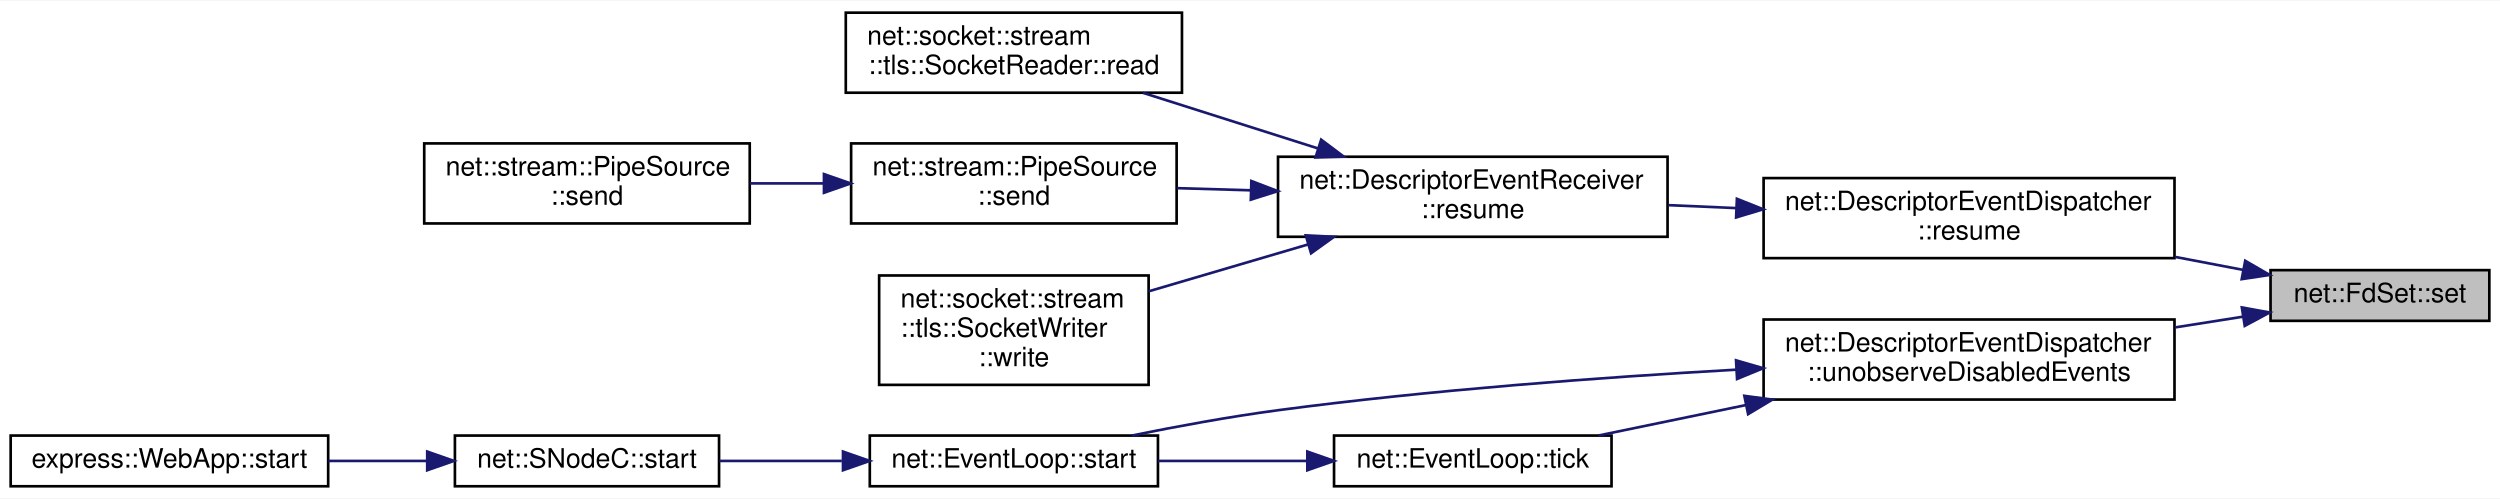
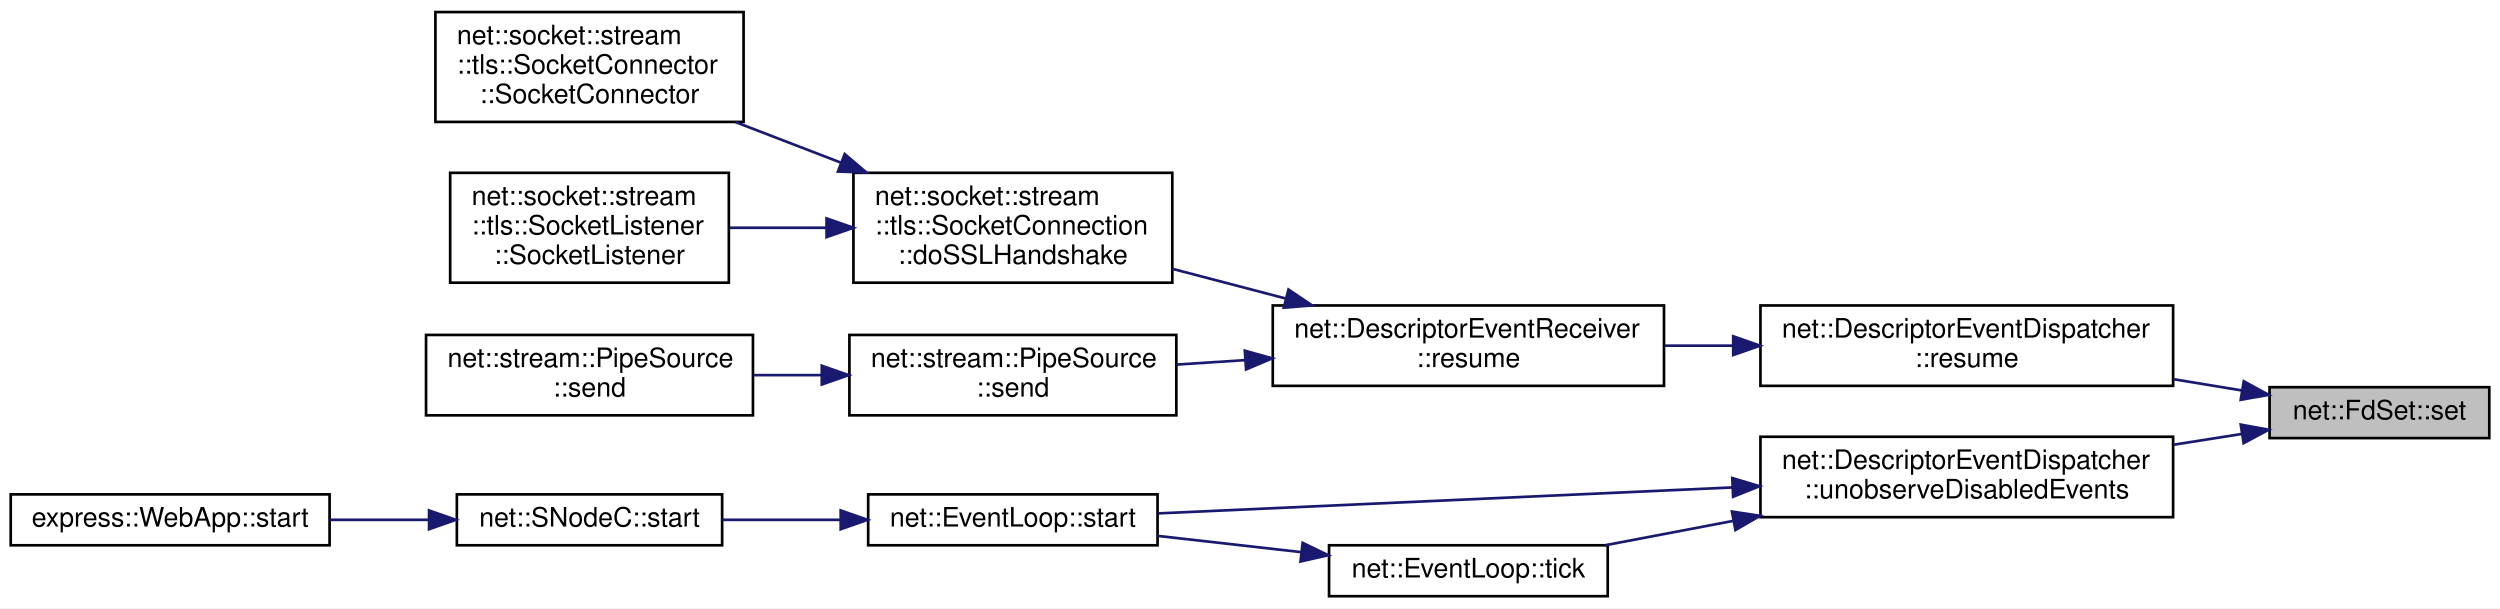
- <svg xmlns="http://www.w3.org/2000/svg" xmlns:xlink="http://www.w3.org/1999/xlink" width="937pt" height="187pt" viewBox="0.00 0.00 937.00 186.50">
-   <g id="graph0" class="graph" transform="scale(1 1) rotate(0) translate(4 182.5)">
-     <polygon fill="white" stroke="transparent" points="-4,4 -4,-182.5 933,-182.5 933,4 -4,4" />
+ <svg xmlns="http://www.w3.org/2000/svg" xmlns:xlink="http://www.w3.org/1999/xlink" width="933pt" height="227pt" viewBox="0.00 0.00 933.00 227.00">
+   <g id="graph0" class="graph" transform="scale(1 1) rotate(0) translate(4 223)">
+     <polygon fill="white" stroke="transparent" points="-4,4 -4,-223 929,-223 929,4 -4,4" />
    <g id="node1" class="node">
      <g id="a_node1">
        <a xlink:title=" ">
-           <polygon fill="#bfbfbf" stroke="black" points="847,-62.5 847,-81.5 929,-81.5 929,-62.5 847,-62.5" />
-           <text text-anchor="middle" x="888" y="-69.5" font-family="Helvetica,sans-Serif" font-size="10.00">net::FdSet::set</text>
+           <polygon fill="#bfbfbf" stroke="black" points="843,-59.5 843,-78.5 925,-78.5 925,-59.5 843,-59.5" />
+           <text text-anchor="middle" x="884" y="-66.5" font-family="Helvetica,sans-Serif" font-size="10.00">net::FdSet::set</text>
        </a>
      </g>
    </g>
    <g id="node2" class="node">
      <g id="a_node2">
        <a xlink:href="classnet_1_1_descriptor_event_dispatcher.html#a2f3bda27d3e9b040956e69f7b07054e5" target="_top" xlink:title=" ">
-           <polygon fill="white" stroke="black" points="657,-86 657,-116 811,-116 811,-86 657,-86" />
-           <text text-anchor="start" x="665" y="-104" font-family="Helvetica,sans-Serif" font-size="10.00">net::DescriptorEventDispatcher</text>
-           <text text-anchor="middle" x="734" y="-93" font-family="Helvetica,sans-Serif" font-size="10.00">::resume</text>
+           <polygon fill="white" stroke="black" points="653,-79 653,-109 807,-109 807,-79 653,-79" />
+           <text text-anchor="start" x="661" y="-97" font-family="Helvetica,sans-Serif" font-size="10.00">net::DescriptorEventDispatcher</text>
+           <text text-anchor="middle" x="730" y="-86" font-family="Helvetica,sans-Serif" font-size="10.00">::resume</text>
        </a>
      </g>
    </g>
    <g id="edge1" class="edge">
-       <path fill="none" stroke="midnightblue" d="M836.84,-81.57C828.57,-83.15 819.84,-84.81 811.11,-86.48" />
-       <polygon fill="midnightblue" stroke="midnightblue" points="837.5,-85.01 846.67,-79.7 836.19,-78.13 837.5,-85.01" />
+       <path fill="none" stroke="midnightblue" d="M832.57,-77.29C824.38,-78.64 815.74,-80.06 807.11,-81.48" />
+       <polygon fill="midnightblue" stroke="midnightblue" points="833.37,-80.71 842.67,-75.63 832.23,-73.8 833.37,-80.71" />
+     </g>
+     <g id="node9" class="node">
+       <g id="a_node9">
+         <a xlink:href="classnet_1_1_descriptor_event_dispatcher.html#a785c063c3aa24c4daf273661e01976d6" target="_top" xlink:title=" ">
+           <polygon fill="white" stroke="black" points="653,-30 653,-60 807,-60 807,-30 653,-30" />
+           <text text-anchor="start" x="661" y="-48" font-family="Helvetica,sans-Serif" font-size="10.00">net::DescriptorEventDispatcher</text>
+           <text text-anchor="middle" x="730" y="-37" font-family="Helvetica,sans-Serif" font-size="10.00">::unobserveDisabledEvents</text>
+         </a>
+       </g>
+     </g>
+     <g id="edge8" class="edge">
+       <path fill="none" stroke="midnightblue" d="M832.57,-61.04C824.38,-59.74 815.74,-58.38 807.11,-57.02" />
+       <polygon fill="midnightblue" stroke="midnightblue" points="832.24,-64.53 842.67,-62.63 833.33,-57.61 832.24,-64.53" />
+     </g>
+     <g id="node3" class="node">
+       <g id="a_node3">
+         <a xlink:href="classnet_1_1_descriptor_event_receiver.html#a7cba21365ece0cb800e9f12280e23cd4" target="_top" xlink:title=" ">
+           <polygon fill="white" stroke="black" points="471,-79 471,-109 617,-109 617,-79 471,-79" />
+           <text text-anchor="start" x="479" y="-97" font-family="Helvetica,sans-Serif" font-size="10.00">net::DescriptorEventReceiver</text>
+           <text text-anchor="middle" x="544" y="-86" font-family="Helvetica,sans-Serif" font-size="10.00">::resume</text>
+         </a>
+       </g>
+     </g>
+     <g id="edge2" class="edge">
+       <path fill="none" stroke="midnightblue" d="M642.56,-94C634.1,-94 625.57,-94 617.27,-94" />
+       <polygon fill="midnightblue" stroke="midnightblue" points="642.83,-97.5 652.83,-94 642.83,-90.5 642.83,-97.5" />
+     </g>
+     <g id="node4" class="node">
+       <g id="a_node4">
+         <a xlink:href="classnet_1_1socket_1_1stream_1_1tls_1_1_socket_connection.html#ad065dc6a5d72b217fa05b13b93bcb38b" target="_top" xlink:title=" ">
+           <polygon fill="white" stroke="black" points="314.5,-117.5 314.5,-158.5 433.5,-158.5 433.5,-117.5 314.5,-117.5" />
+           <text text-anchor="start" x="322.5" y="-146.5" font-family="Helvetica,sans-Serif" font-size="10.00">net::socket::stream</text>
+           <text text-anchor="start" x="322.5" y="-135.5" font-family="Helvetica,sans-Serif" font-size="10.00">::tls::SocketConnection</text>
+           <text text-anchor="middle" x="374" y="-124.5" font-family="Helvetica,sans-Serif" font-size="10.00">::doSSLHandshake</text>
+         </a>
+       </g>
+     </g>
+     <g id="edge3" class="edge">
+       <path fill="none" stroke="midnightblue" d="M475.64,-111.64C461.69,-115.29 447.11,-119.11 433.52,-122.67" />
+       <polygon fill="midnightblue" stroke="midnightblue" points="476.87,-114.94 485.65,-109.02 475.09,-108.17 476.87,-114.94" />
+     </g>
+     <g id="node7" class="node">
+       <g id="a_node7">
+         <a xlink:href="classnet_1_1stream_1_1_pipe_source.html#a4becdd0dff7d718d098238e4c6fa8ff4" target="_top" xlink:title=" ">
+           <polygon fill="white" stroke="black" points="313,-68 313,-98 435,-98 435,-68 313,-68" />
+           <text text-anchor="start" x="321" y="-86" font-family="Helvetica,sans-Serif" font-size="10.00">net::stream::PipeSource</text>
+           <text text-anchor="middle" x="374" y="-75" font-family="Helvetica,sans-Serif" font-size="10.00">::send</text>
+         </a>
+       </g>
+     </g>
+     <g id="edge6" class="edge">
+       <path fill="none" stroke="midnightblue" d="M460.67,-88.61C452.03,-88.04 443.37,-87.48 435.04,-86.93" />
+       <polygon fill="midnightblue" stroke="midnightblue" points="460.57,-92.11 470.78,-89.27 461.03,-85.13 460.57,-92.11" />
+     </g>
+     <g id="node5" class="node">
+       <g id="a_node5">
+         <a xlink:href="classnet_1_1socket_1_1stream_1_1tls_1_1_socket_connector.html#a5fdcb49edf7159bed9269618d54716ee" target="_top" xlink:title=" ">
+           <polygon fill="white" stroke="black" points="158.5,-177.5 158.5,-218.5 273.5,-218.5 273.5,-177.5 158.5,-177.5" />
+           <text text-anchor="start" x="166.5" y="-206.5" font-family="Helvetica,sans-Serif" font-size="10.00">net::socket::stream</text>
+           <text text-anchor="start" x="166.5" y="-195.5" font-family="Helvetica,sans-Serif" font-size="10.00">::tls::SocketConnector</text>
+           <text text-anchor="middle" x="216" y="-184.5" font-family="Helvetica,sans-Serif" font-size="10.00">::SocketConnector</text>
+         </a>
+       </g>
+     </g>
+     <g id="edge4" class="edge">
+       <path fill="none" stroke="midnightblue" d="M309.92,-162.26C296.86,-167.29 283.21,-172.54 270.52,-177.42" />
+       <polygon fill="midnightblue" stroke="midnightblue" points="311.24,-165.51 319.31,-158.65 308.72,-158.97 311.24,-165.51" />
+     </g>
+     <g id="node6" class="node">
+       <g id="a_node6">
+         <a xlink:href="classnet_1_1socket_1_1stream_1_1tls_1_1_socket_listener.html#acc4d269a1a766b212541adf3e655450f" target="_top" xlink:title=" ">
+           <polygon fill="white" stroke="black" points="164,-117.5 164,-158.5 268,-158.5 268,-117.5 164,-117.5" />
+           <text text-anchor="start" x="172" y="-146.5" font-family="Helvetica,sans-Serif" font-size="10.00">net::socket::stream</text>
+           <text text-anchor="start" x="172" y="-135.5" font-family="Helvetica,sans-Serif" font-size="10.00">::tls::SocketListener</text>
+           <text text-anchor="middle" x="216" y="-124.5" font-family="Helvetica,sans-Serif" font-size="10.00">::SocketListener</text>
+         </a>
+       </g>
+     </g>
+     <g id="edge5" class="edge">
+       <path fill="none" stroke="midnightblue" d="M304.36,-138C292.2,-138 279.74,-138 268.17,-138" />
+       <polygon fill="midnightblue" stroke="midnightblue" points="304.47,-141.5 314.47,-138 304.47,-134.5 304.47,-141.5" />
    </g>
    <g id="node8" class="node">
      <g id="a_node8">
-         <a xlink:href="classnet_1_1_descriptor_event_dispatcher.html#a785c063c3aa24c4daf273661e01976d6" target="_top" xlink:title=" ">
-           <polygon fill="white" stroke="black" points="657,-33 657,-63 811,-63 811,-33 657,-33" />
-           <text text-anchor="start" x="665" y="-51" font-family="Helvetica,sans-Serif" font-size="10.00">net::DescriptorEventDispatcher</text>
-           <text text-anchor="middle" x="734" y="-40" font-family="Helvetica,sans-Serif" font-size="10.00">::unobserveDisabledEvents</text>
+         <a xlink:href="classnet_1_1stream_1_1_pipe_source.html#a7ee7bd9951740fd33fa2333deb87cff0" target="_top" xlink:title=" ">
+           <polygon fill="white" stroke="black" points="155,-68 155,-98 277,-98 277,-68 155,-68" />
+           <text text-anchor="start" x="163" y="-86" font-family="Helvetica,sans-Serif" font-size="10.00">net::stream::PipeSource</text>
+           <text text-anchor="middle" x="216" y="-75" font-family="Helvetica,sans-Serif" font-size="10.00">::send</text>
        </a>
      </g>
    </g>
    <g id="edge7" class="edge">
-       <path fill="none" stroke="midnightblue" d="M836.57,-64.04C828.38,-62.74 819.74,-61.38 811.11,-60.02" />
-       <polygon fill="midnightblue" stroke="midnightblue" points="836.24,-67.53 846.67,-65.63 837.33,-60.61 836.24,-67.53" />
+       <path fill="none" stroke="midnightblue" d="M302.46,-83C294.01,-83 285.44,-83 277.15,-83" />
+       <polygon fill="midnightblue" stroke="midnightblue" points="302.69,-86.5 312.69,-83 302.69,-79.5 302.69,-86.5" />
    </g>
-     <g id="node3" class="node">
-       <g id="a_node3">
-         <a xlink:href="classnet_1_1_descriptor_event_receiver.html#a7cba21365ece0cb800e9f12280e23cd4" target="_top" xlink:title=" ">
-           <polygon fill="white" stroke="black" points="475,-94 475,-124 621,-124 621,-94 475,-94" />
-           <text text-anchor="start" x="483" y="-112" font-family="Helvetica,sans-Serif" font-size="10.00">net::DescriptorEventReceiver</text>
-           <text text-anchor="middle" x="548" y="-101" font-family="Helvetica,sans-Serif" font-size="10.00">::resume</text>
+     <g id="node10" class="node">
+       <g id="a_node10">
+         <a xlink:href="classnet_1_1_event_loop.html#a7465cce1b49c9ebbb1b2676643ca676d" target="_top" xlink:title=" ">
+           <polygon fill="white" stroke="black" points="320,-19.5 320,-38.5 428,-38.5 428,-19.5 320,-19.5" />
+           <text text-anchor="middle" x="374" y="-26.5" font-family="Helvetica,sans-Serif" font-size="10.00">net::EventLoop::start</text>
        </a>
      </g>
    </g>
-     <g id="edge2" class="edge">
-       <path fill="none" stroke="midnightblue" d="M646.84,-104.75C638.28,-105.12 629.66,-105.49 621.27,-105.86" />
-       <polygon fill="midnightblue" stroke="midnightblue" points="646.99,-108.24 656.83,-104.31 646.69,-101.25 646.99,-108.24" />
+     <g id="edge9" class="edge">
+       <path fill="none" stroke="midnightblue" d="M642.51,-41.09C575.55,-38.06 484.95,-33.97 428.25,-31.41" />
+       <polygon fill="midnightblue" stroke="midnightblue" points="642.48,-44.59 652.62,-41.55 642.79,-37.6 642.48,-44.59" />
    </g>
-     <g id="node4" class="node">
-       <g id="a_node4">
-         <a xlink:href="classnet_1_1socket_1_1stream_1_1tls_1_1_socket_reader.html#a66094f94e4c20714c159432dac407b1c" target="_top" xlink:title=" ">
-           <polygon fill="white" stroke="black" points="313,-148 313,-178 439,-178 439,-148 313,-148" />
-           <text text-anchor="start" x="321" y="-166" font-family="Helvetica,sans-Serif" font-size="10.00">net::socket::stream</text>
-           <text text-anchor="middle" x="376" y="-155" font-family="Helvetica,sans-Serif" font-size="10.00">::tls::SocketReader::read</text>
+     <g id="node13" class="node">
+       <g id="a_node13">
+         <a xlink:href="classnet_1_1_event_loop.html#af391b0a968b89c98ae4c9c78449cd0d6" target="_top" xlink:title=" ">
+           <polygon fill="white" stroke="black" points="492,-0.5 492,-19.5 596,-19.5 596,-0.5 492,-0.5" />
+           <text text-anchor="middle" x="544" y="-7.5" font-family="Helvetica,sans-Serif" font-size="10.00">net::EventLoop::tick</text>
        </a>
      </g>
    </g>
-     <g id="edge3" class="edge">
-       <path fill="none" stroke="midnightblue" d="M490.06,-127.09C468.74,-133.86 444.76,-141.48 424.4,-147.95" />
-       <polygon fill="midnightblue" stroke="midnightblue" points="491.17,-130.41 499.65,-124.04 489.06,-123.73 491.17,-130.41" />
+     <g id="edge12" class="edge">
+       <path fill="none" stroke="midnightblue" d="M642.72,-28.59C626.4,-25.48 609.84,-22.33 595.11,-19.53" />
+       <polygon fill="midnightblue" stroke="midnightblue" points="642.35,-32.08 652.83,-30.51 643.66,-25.2 642.35,-32.08" />
    </g>
-     <g id="node5" class="node">
-       <g id="a_node5">
-         <a xlink:href="classnet_1_1stream_1_1_pipe_source.html#a4becdd0dff7d718d098238e4c6fa8ff4" target="_top" xlink:title=" ">
-           <polygon fill="white" stroke="black" points="315,-99 315,-129 437,-129 437,-99 315,-99" />
-           <text text-anchor="start" x="323" y="-117" font-family="Helvetica,sans-Serif" font-size="10.00">net::stream::PipeSource</text>
-           <text text-anchor="middle" x="376" y="-106" font-family="Helvetica,sans-Serif" font-size="10.00">::send</text>
+     <g id="node11" class="node">
+       <g id="a_node11">
+         <a xlink:href="classnet_1_1_s_node_c.html#ae564742b1a10574c836ae53b7634f4aa" target="_top" xlink:title=" ">
+           <polygon fill="white" stroke="black" points="166.5,-19.5 166.5,-38.5 265.5,-38.5 265.5,-19.5 166.5,-19.5" />
+           <text text-anchor="middle" x="216" y="-26.5" font-family="Helvetica,sans-Serif" font-size="10.00">net::SNodeC::start</text>
        </a>
      </g>
    </g>
-     <g id="edge4" class="edge">
-       <path fill="none" stroke="midnightblue" d="M464.82,-111.42C455.49,-111.69 446.12,-111.97 437.15,-112.23" />
-       <polygon fill="midnightblue" stroke="midnightblue" points="465.01,-114.91 474.9,-111.12 464.81,-107.92 465.01,-114.91" />
-     </g>
-     <g id="node7" class="node">
-       <g id="a_node7">
-         <a xlink:href="classnet_1_1socket_1_1stream_1_1tls_1_1_socket_writer.html#a704f8cb843067a6670c454d88530cc8f" target="_top" xlink:title=" ">
-           <polygon fill="white" stroke="black" points="325.5,-38.5 325.5,-79.5 426.5,-79.5 426.5,-38.5 325.5,-38.5" />
-           <text text-anchor="start" x="333.5" y="-67.5" font-family="Helvetica,sans-Serif" font-size="10.00">net::socket::stream</text>
-           <text text-anchor="start" x="333.5" y="-56.5" font-family="Helvetica,sans-Serif" font-size="10.00">::tls::SocketWriter</text>
-           <text text-anchor="middle" x="376" y="-45.5" font-family="Helvetica,sans-Serif" font-size="10.00">::write</text>
-         </a>
-       </g>
-     </g>
-     <g id="edge6" class="edge">
-       <path fill="none" stroke="midnightblue" d="M486.25,-91.13C466.66,-85.37 445.19,-79.06 426.51,-73.56" />
-       <polygon fill="midnightblue" stroke="midnightblue" points="485.41,-94.53 495.99,-94 487.39,-87.82 485.41,-94.53" />
-     </g>
-     <g id="node6" class="node">
-       <g id="a_node6">
-         <a xlink:href="classnet_1_1stream_1_1_pipe_source.html#a7ee7bd9951740fd33fa2333deb87cff0" target="_top" xlink:title=" ">
-           <polygon fill="white" stroke="black" points="155,-99 155,-129 277,-129 277,-99 155,-99" />
-           <text text-anchor="start" x="163" y="-117" font-family="Helvetica,sans-Serif" font-size="10.00">net::stream::PipeSource</text>
-           <text text-anchor="middle" x="216" y="-106" font-family="Helvetica,sans-Serif" font-size="10.00">::send</text>
-         </a>
-       </g>
-     </g>
-     <g id="edge5" class="edge">
-       <path fill="none" stroke="midnightblue" d="M304.54,-114C295.35,-114 286.01,-114 277.02,-114" />
-       <polygon fill="midnightblue" stroke="midnightblue" points="304.82,-117.5 314.82,-114 304.82,-110.5 304.82,-117.5" />
-     </g>
-     <g id="node9" class="node">
-       <g id="a_node9">
-         <a xlink:href="classnet_1_1_event_loop.html#a7465cce1b49c9ebbb1b2676643ca676d" target="_top" xlink:title=" ">
-           <polygon fill="white" stroke="black" points="322,-0.5 322,-19.5 430,-19.5 430,-0.5 322,-0.5" />
-           <text text-anchor="middle" x="376" y="-7.5" font-family="Helvetica,sans-Serif" font-size="10.00">net::EventLoop::start</text>
-         </a>
-       </g>
-     </g>
-     <g id="edge8" class="edge">
-       <path fill="none" stroke="midnightblue" d="M646.66,-44.19C596.42,-41.34 531.96,-36.59 475,-29 456.96,-26.6 437.23,-22.97 420.24,-19.52" />
-       <polygon fill="midnightblue" stroke="midnightblue" points="646.66,-47.7 656.84,-44.75 647.05,-40.71 646.66,-47.7" />
+     <g id="edge10" class="edge">
+       <path fill="none" stroke="midnightblue" d="M309.7,-29C294.98,-29 279.53,-29 265.56,-29" />
+       <polygon fill="midnightblue" stroke="midnightblue" points="309.75,-32.5 319.75,-29 309.75,-25.5 309.75,-32.5" />
    </g>
    <g id="node12" class="node">
      <g id="a_node12">
-         <a xlink:href="classnet_1_1_event_loop.html#af391b0a968b89c98ae4c9c78449cd0d6" target="_top" xlink:title=" ">
-           <polygon fill="white" stroke="black" points="496,-0.5 496,-19.5 600,-19.5 600,-0.5 496,-0.5" />
-           <text text-anchor="middle" x="548" y="-7.5" font-family="Helvetica,sans-Serif" font-size="10.00">net::EventLoop::tick</text>
+         <a xlink:href="classexpress_1_1_web_app.html#a85d9fab4fae0881f8484e07c58f3157a" target="_top" xlink:title=" ">
+           <polygon fill="white" stroke="black" points="0,-19.5 0,-38.5 119,-38.5 119,-19.5 0,-19.5" />
+           <text text-anchor="middle" x="59.5" y="-26.5" font-family="Helvetica,sans-Serif" font-size="10.00">express::WebApp::start</text>
        </a>
      </g>
    </g>
    <g id="edge11" class="edge">
-       <path fill="none" stroke="midnightblue" d="M650.4,-30.94C631.38,-27.01 611.81,-22.97 595,-19.5" />
-       <polygon fill="midnightblue" stroke="midnightblue" points="649.78,-34.39 660.28,-32.98 651.19,-27.53 649.78,-34.39" />
+       <path fill="none" stroke="midnightblue" d="M156.1,-29C143.97,-29 131.2,-29 119.08,-29" />
+       <polygon fill="midnightblue" stroke="midnightblue" points="156.12,-32.5 166.12,-29 156.12,-25.5 156.12,-32.5" />
    </g>
-     <g id="node10" class="node">
-       <g id="a_node10">
-         <a xlink:href="classnet_1_1_s_node_c.html#ae564742b1a10574c836ae53b7634f4aa" target="_top" xlink:title=" ">
-           <polygon fill="white" stroke="black" points="166.5,-0.5 166.5,-19.5 265.5,-19.5 265.5,-0.5 166.5,-0.5" />
-           <text text-anchor="middle" x="216" y="-7.5" font-family="Helvetica,sans-Serif" font-size="10.00">net::SNodeC::start</text>
-         </a>
-       </g>
-     </g>
-     <g id="edge9" class="edge">
-       <path fill="none" stroke="midnightblue" d="M311.52,-10C296.24,-10 280.14,-10 265.65,-10" />
-       <polygon fill="midnightblue" stroke="midnightblue" points="311.95,-13.5 321.95,-10 311.95,-6.5 311.95,-13.5" />
-     </g>
-     <g id="node11" class="node">
-       <g id="a_node11">
-         <a xlink:href="classexpress_1_1_web_app.html#a85d9fab4fae0881f8484e07c58f3157a" target="_top" xlink:title=" ">
-           <polygon fill="white" stroke="black" points="0,-0.5 0,-19.5 119,-19.5 119,-0.5 0,-0.5" />
-           <text text-anchor="middle" x="59.5" y="-7.5" font-family="Helvetica,sans-Serif" font-size="10.00">express::WebApp::start</text>
-         </a>
-       </g>
-     </g>
-     <g id="edge10" class="edge">
-       <path fill="none" stroke="midnightblue" d="M156.1,-10C143.97,-10 131.2,-10 119.08,-10" />
-       <polygon fill="midnightblue" stroke="midnightblue" points="156.12,-13.5 166.12,-10 156.12,-6.5 156.12,-13.5" />
-     </g>
-     <g id="edge12" class="edge">
-       <path fill="none" stroke="midnightblue" d="M485.76,-10C467.52,-10 447.7,-10 430.03,-10" />
-       <polygon fill="midnightblue" stroke="midnightblue" points="485.99,-13.5 495.99,-10 485.99,-6.5 485.99,-13.5" />
+     <g id="edge13" class="edge">
+       <path fill="none" stroke="midnightblue" d="M481.54,-16.95C464,-18.94 445.03,-21.08 428.04,-23" />
+       <polygon fill="midnightblue" stroke="midnightblue" points="482.14,-20.41 491.68,-15.8 481.35,-13.45 482.14,-20.41" />
    </g>
  </g>
</svg>
